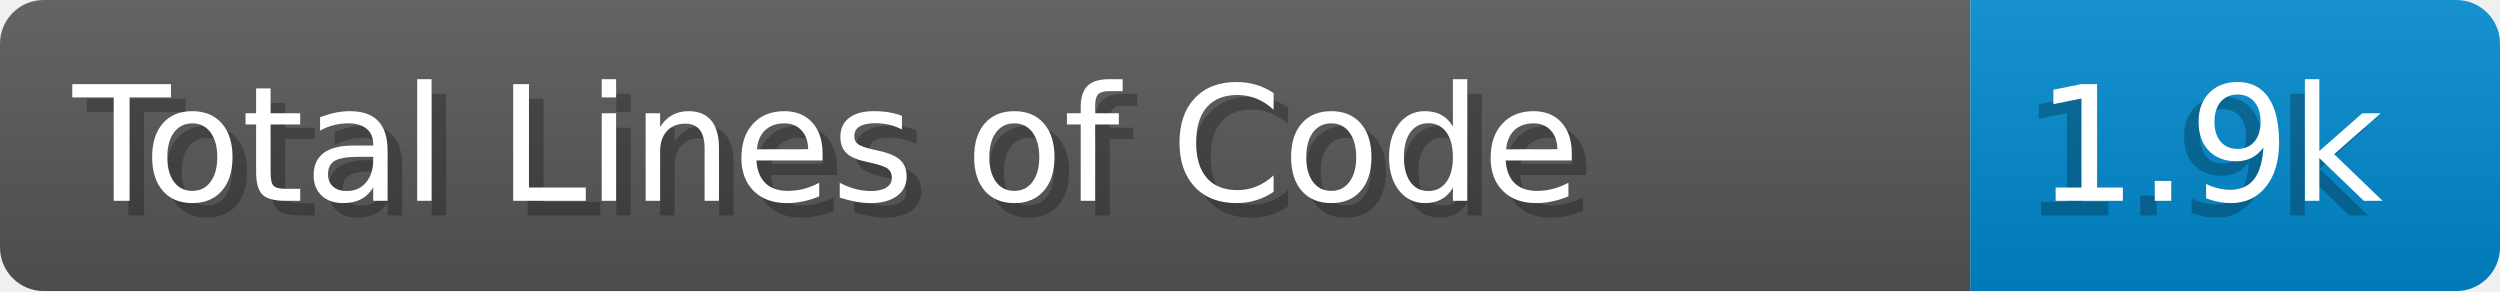
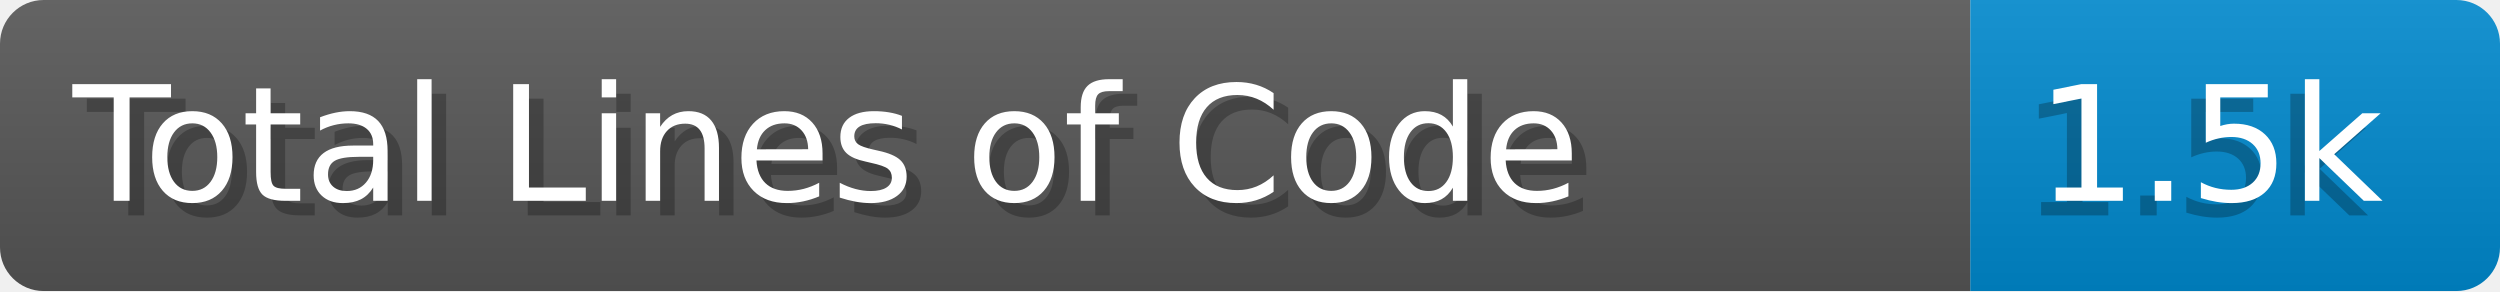
- <svg xmlns="http://www.w3.org/2000/svg" width="171.8" height="20" viewBox="0 0 1718.0 200" role="img" aria-label="Total Lines of Code: 1.9k">
+ <svg xmlns="http://www.w3.org/2000/svg" width="171.8" height="20" viewBox="0 0 1718.0 200" role="img" aria-label="Total Lines of Code: 1.5k">
  <linearGradient id="a" x2="0" y2="100%">
    <stop offset="0" stop-opacity=".1" stop-color="#EEE" />
    <stop offset="1" stop-opacity=".1" />
  </linearGradient>
  <mask id="m">
    <rect width="1718.0" height="200" rx="30" fill="#FFF" />
  </mask>
  <g mask="url(#m)">
    <rect width="1354.0" height="200" fill="#555" />
    <rect width="364.0" height="200" fill="#08C" x="1354.0" />
    <rect width="1718.0" height="200" fill="url(#a)" />
  </g>
  <g aria-hidden="true" fill="#fff" text-anchor="start" font-family="Verdana,DejaVu Sans,sans-serif" font-size="110">
    <text x="60" y="148" textLength="1254.0" fill="#000" opacity="0.25">Total Lines of Code</text>
    <text x="50" y="138" textLength="1254.0">Total Lines of Code</text>
-     <text x="1389.0" y="148" textLength="264.0" fill="#000" opacity="0.25">1.9k</text>
-     <text x="1399.0" y="138" textLength="264.0">1.9k</text>
+     <text x="1389.0" y="148" textLength="264.0" fill="#000" opacity="0.25">1.5k</text>
+     <text x="1399.0" y="138" textLength="264.0">1.5k</text>
  </g>
</svg>
